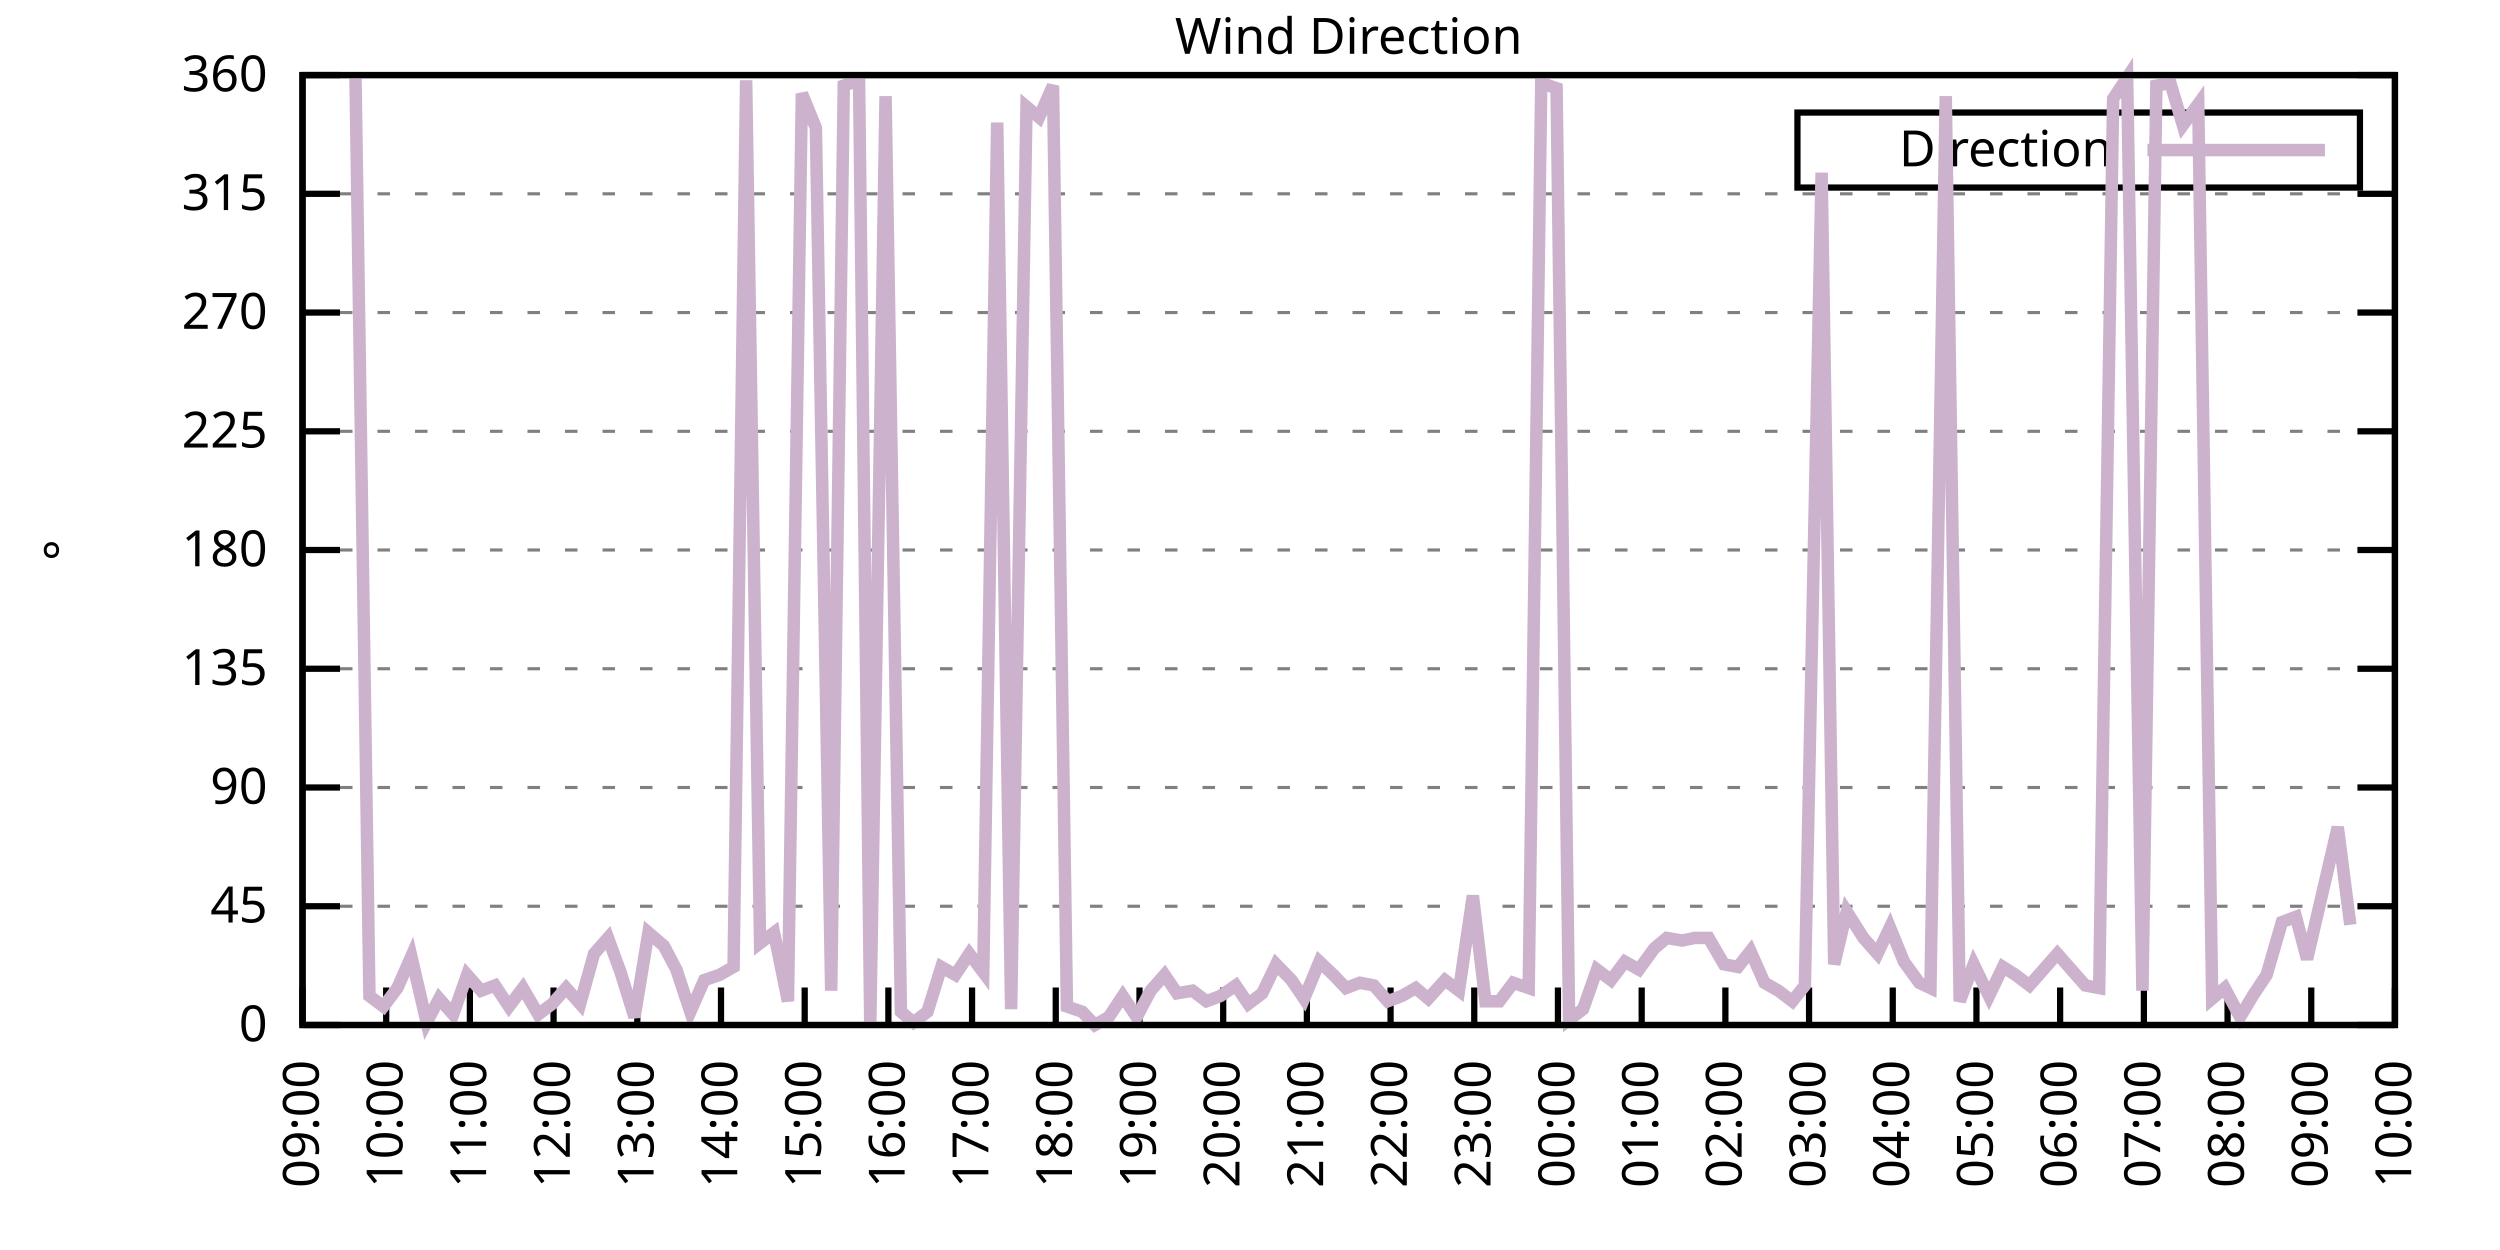
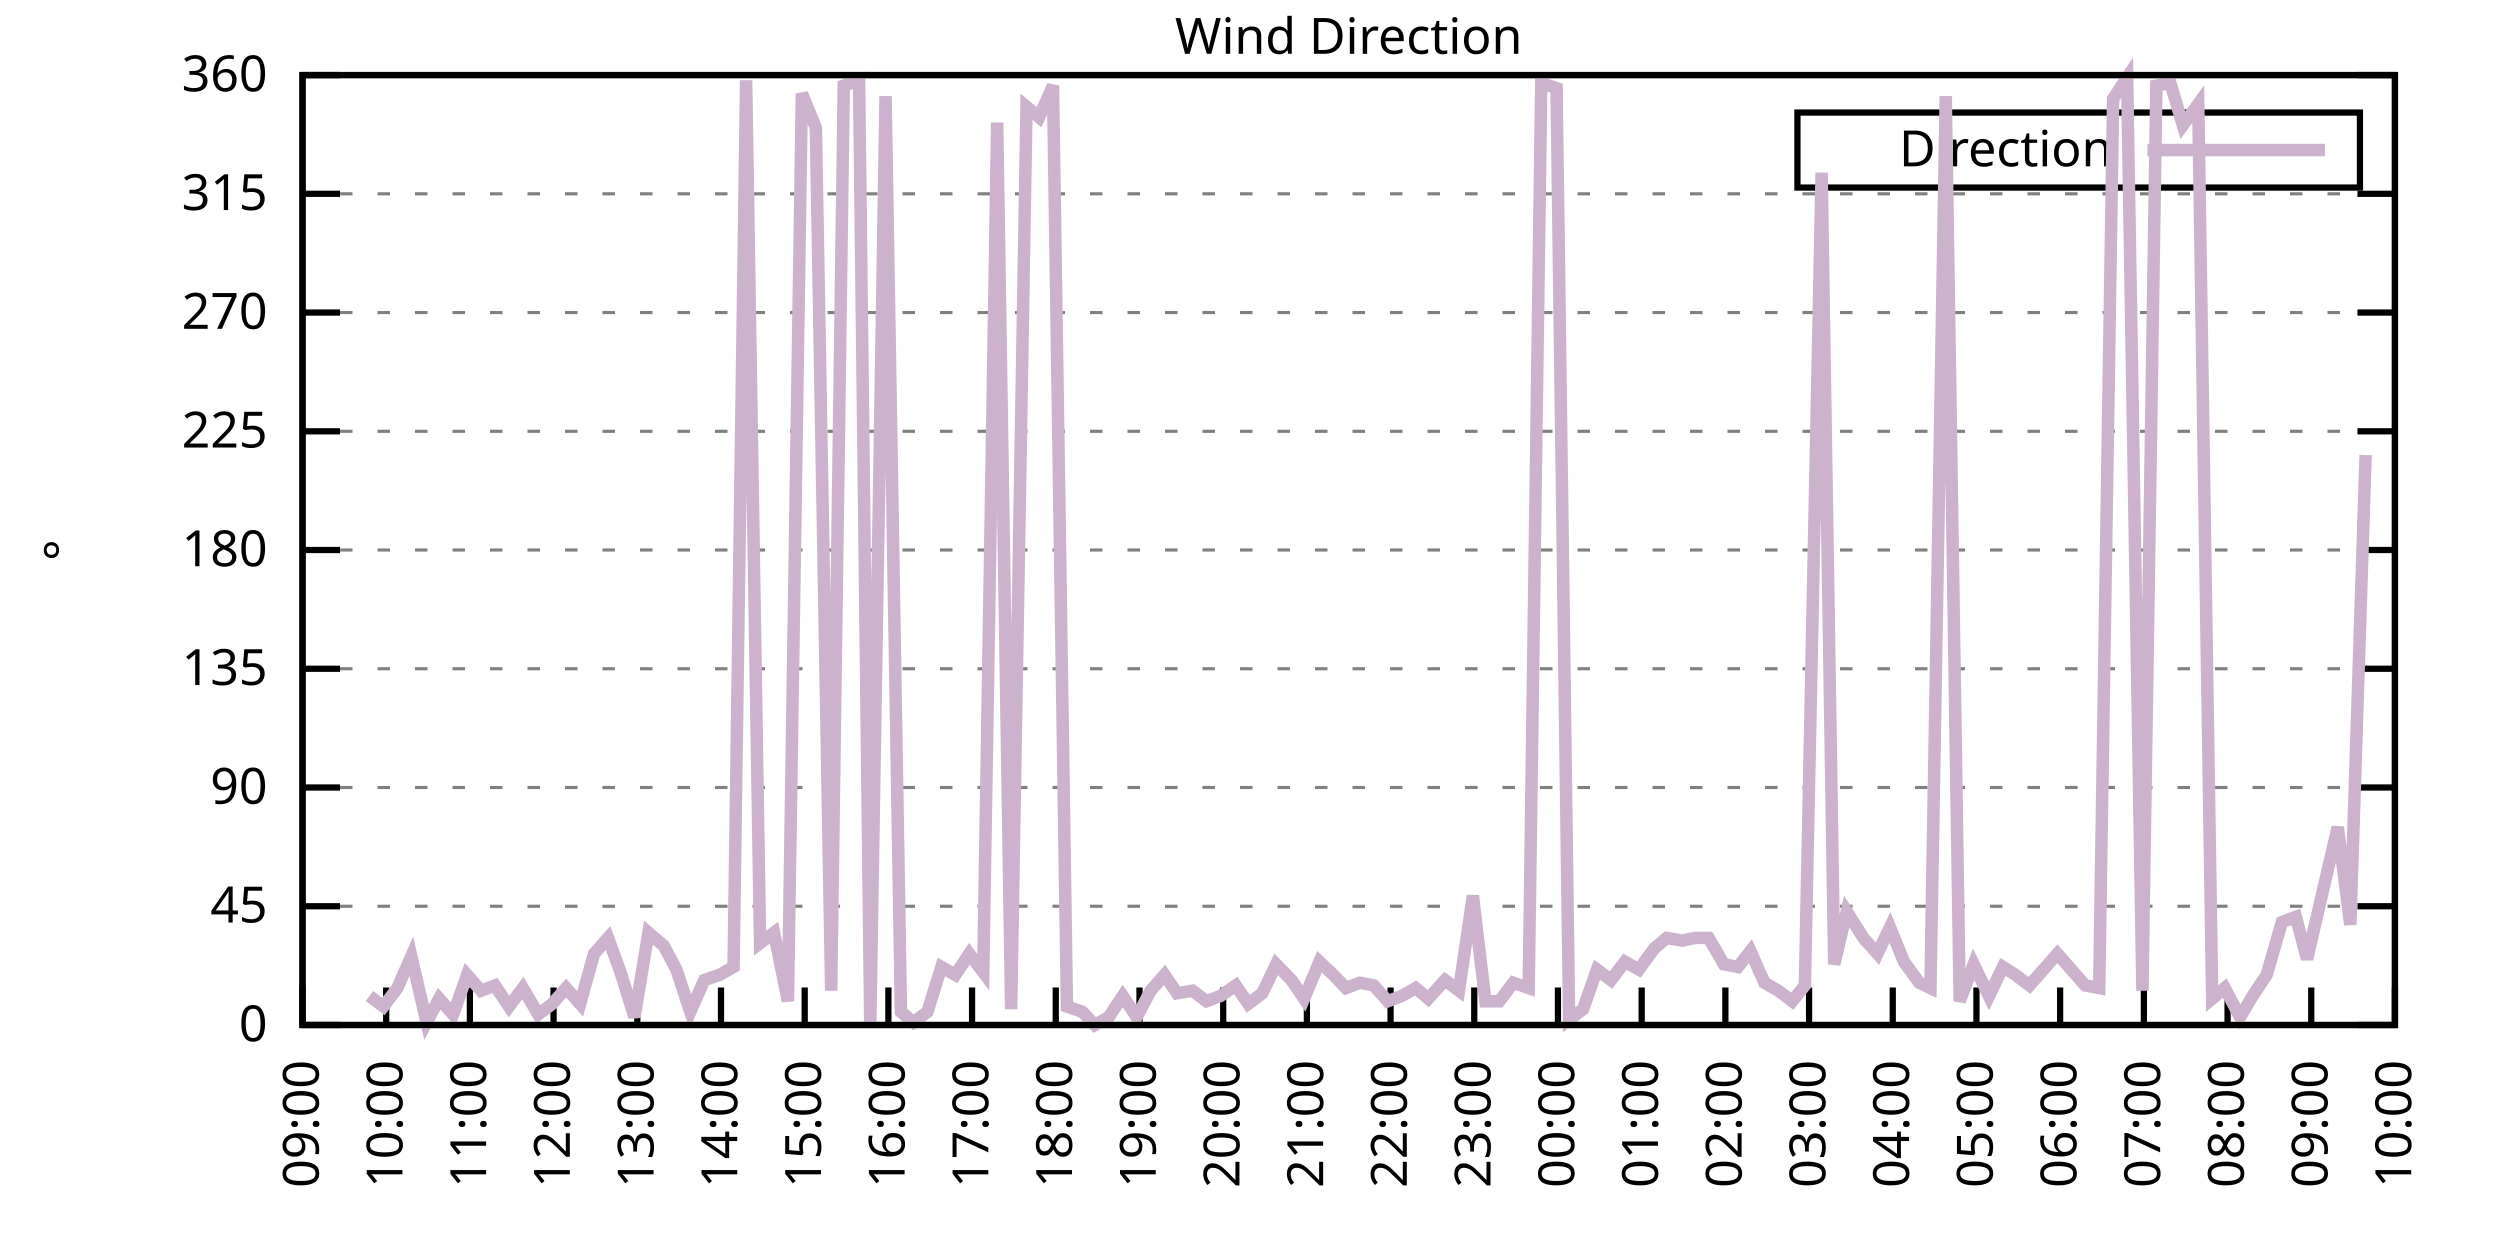
<svg xmlns="http://www.w3.org/2000/svg" xmlns:xlink="http://www.w3.org/1999/xlink" width="400" height="200" viewBox="0 0 400 200">
  <g id="gnuplot_canvas">
    <rect x="0" y="0" width="400" height="200" fill="none" />
    <defs>
      <circle id="gpDot" r="0.5" stroke-width="0.5" stroke="currentColor" />
      <path id="gpPt0" stroke-width="0.333" stroke="currentColor" d="M-1,0 h2 M0,-1 v2" />
      <path id="gpPt1" stroke-width="0.333" stroke="currentColor" d="M-1,-1 L1,1 M1,-1 L-1,1" />
      <path id="gpPt2" stroke-width="0.333" stroke="currentColor" d="M-1,0 L1,0 M0,-1 L0,1 M-1,-1 L1,1 M-1,1 L1,-1" />
      <rect id="gpPt3" stroke-width="0.333" stroke="currentColor" x="-1" y="-1" width="2" height="2" />
      <rect id="gpPt4" stroke-width="0.333" stroke="currentColor" fill="currentColor" x="-1" y="-1" width="2" height="2" />
      <circle id="gpPt5" stroke-width="0.333" stroke="currentColor" cx="0" cy="0" r="1" />
      <use xlink:href="#gpPt5" id="gpPt6" fill="currentColor" stroke="none" />
      <path id="gpPt7" stroke-width="0.333" stroke="currentColor" d="M0,-1.33 L-1.33,0.67 L1.33,0.67 z" />
      <use xlink:href="#gpPt7" id="gpPt8" fill="currentColor" stroke="none" />
      <use xlink:href="#gpPt7" id="gpPt9" stroke="currentColor" transform="rotate(180)" />
      <use xlink:href="#gpPt9" id="gpPt10" fill="currentColor" stroke="none" />
      <use xlink:href="#gpPt3" id="gpPt11" stroke="currentColor" transform="rotate(45)" />
      <use xlink:href="#gpPt11" id="gpPt12" fill="currentColor" stroke="none" />
      <path id="gpPt13" stroke-width="0.333" stroke="currentColor" d="M0,1.330 L1.265,0.411 L0.782,-1.067 L-0.782,-1.076 L-1.265,0.411 z" />
      <use xlink:href="#gpPt13" id="gpPt14" fill="currentColor" stroke="none" />
      <filter id="textbox" filterUnits="objectBoundingBox" x="0" y="0" height="1" width="1">
        <feFlood flood-color="white" flood-opacity="1" result="bgnd" />
        <feComposite in="SourceGraphic" in2="bgnd" operator="atop" />
      </filter>
      <filter id="greybox" filterUnits="objectBoundingBox" x="0" y="0" height="1" width="1">
        <feFlood flood-color="lightgrey" flood-opacity="1" result="grey" />
        <feComposite in="SourceGraphic" in2="grey" operator="atop" />
      </filter>
    </defs>
    <g fill="none" color="white" stroke="currentColor" stroke-width="1.00" stroke-linecap="butt" stroke-linejoin="miter">
</g>
    <g fill="none" color="black" stroke="currentColor" stroke-width="1.00" stroke-linecap="butt" stroke-linejoin="miter">
      <g stroke="none" shape-rendering="crispEdges">
        <polygon fill="rgb(255, 255, 255)" points="48.40,164.00 383.18,164.00 383.18,12.02 48.40,12.02 " />
      </g>
    </g>
    <g fill="none" color="black" stroke="currentColor" stroke-width="1.00" stroke-linecap="butt" stroke-linejoin="miter">
</g>
    <g fill="none" color="black" stroke="black" stroke-width="0.50" stroke-linecap="butt" stroke-linejoin="miter">
</g>
    <g fill="none" color="gray" stroke="currentColor" stroke-width="0.50" stroke-linecap="butt" stroke-linejoin="miter">
      <path stroke="gray" stroke-dasharray="2,4" class="gridline" d="M48.40,164.00 L383.19,164.00  " />
    </g>
    <g fill="none" color="gray" stroke="gray" stroke-width="1.00" stroke-linecap="butt" stroke-linejoin="miter">
</g>
    <g fill="none" color="black" stroke="currentColor" stroke-width="1.00" stroke-linecap="butt" stroke-linejoin="miter">
      <path stroke="black" d="M48.40,164.00 L54.40,164.00 M383.19,164.00 L377.19,164.00  " />
      <g transform="translate(42.80,166.60)" stroke="none" fill="black" font-family="Sans" font-size="8.00" text-anchor="end">
        <text>
          <tspan font-family="Sans"> 0</tspan>
        </text>
      </g>
    </g>
    <g fill="none" color="black" stroke="currentColor" stroke-width="1.00" stroke-linecap="butt" stroke-linejoin="miter">
</g>
    <g fill="none" color="black" stroke="black" stroke-width="0.50" stroke-linecap="butt" stroke-linejoin="miter">
</g>
    <g fill="none" color="gray" stroke="currentColor" stroke-width="0.50" stroke-linecap="butt" stroke-linejoin="miter">
      <path stroke="gray" stroke-dasharray="2,4" class="gridline" d="M48.40,145.00 L383.19,145.00  " />
    </g>
    <g fill="none" color="gray" stroke="gray" stroke-width="1.00" stroke-linecap="butt" stroke-linejoin="miter">
</g>
    <g fill="none" color="black" stroke="currentColor" stroke-width="1.00" stroke-linecap="butt" stroke-linejoin="miter">
      <path stroke="black" d="M48.40,145.00 L54.40,145.00 M383.19,145.00 L377.19,145.00  " />
      <g transform="translate(42.80,147.60)" stroke="none" fill="black" font-family="Sans" font-size="8.00" text-anchor="end">
        <text>
          <tspan font-family="Sans"> 45</tspan>
        </text>
      </g>
    </g>
    <g fill="none" color="black" stroke="currentColor" stroke-width="1.00" stroke-linecap="butt" stroke-linejoin="miter">
</g>
    <g fill="none" color="black" stroke="black" stroke-width="0.50" stroke-linecap="butt" stroke-linejoin="miter">
</g>
    <g fill="none" color="gray" stroke="currentColor" stroke-width="0.50" stroke-linecap="butt" stroke-linejoin="miter">
      <path stroke="gray" stroke-dasharray="2,4" class="gridline" d="M48.40,126.00 L383.19,126.00  " />
    </g>
    <g fill="none" color="gray" stroke="gray" stroke-width="1.00" stroke-linecap="butt" stroke-linejoin="miter">
</g>
    <g fill="none" color="black" stroke="currentColor" stroke-width="1.00" stroke-linecap="butt" stroke-linejoin="miter">
      <path stroke="black" d="M48.40,126.00 L54.40,126.00 M383.19,126.00 L377.19,126.00  " />
      <g transform="translate(42.80,128.60)" stroke="none" fill="black" font-family="Sans" font-size="8.00" text-anchor="end">
        <text>
          <tspan font-family="Sans"> 90</tspan>
        </text>
      </g>
    </g>
    <g fill="none" color="black" stroke="currentColor" stroke-width="1.00" stroke-linecap="butt" stroke-linejoin="miter">
</g>
    <g fill="none" color="black" stroke="black" stroke-width="0.50" stroke-linecap="butt" stroke-linejoin="miter">
</g>
    <g fill="none" color="gray" stroke="currentColor" stroke-width="0.50" stroke-linecap="butt" stroke-linejoin="miter">
      <path stroke="gray" stroke-dasharray="2,4" class="gridline" d="M48.40,107.00 L383.19,107.00  " />
    </g>
    <g fill="none" color="gray" stroke="gray" stroke-width="1.00" stroke-linecap="butt" stroke-linejoin="miter">
</g>
    <g fill="none" color="black" stroke="currentColor" stroke-width="1.00" stroke-linecap="butt" stroke-linejoin="miter">
      <path stroke="black" d="M48.40,107.00 L54.40,107.00 M383.19,107.00 L377.19,107.00  " />
      <g transform="translate(42.80,109.60)" stroke="none" fill="black" font-family="Sans" font-size="8.00" text-anchor="end">
        <text>
          <tspan font-family="Sans"> 135</tspan>
        </text>
      </g>
    </g>
    <g fill="none" color="black" stroke="currentColor" stroke-width="1.00" stroke-linecap="butt" stroke-linejoin="miter">
</g>
    <g fill="none" color="black" stroke="black" stroke-width="0.50" stroke-linecap="butt" stroke-linejoin="miter">
</g>
    <g fill="none" color="gray" stroke="currentColor" stroke-width="0.50" stroke-linecap="butt" stroke-linejoin="miter">
      <path stroke="gray" stroke-dasharray="2,4" class="gridline" d="M48.40,88.00 L383.19,88.00  " />
    </g>
    <g fill="none" color="gray" stroke="gray" stroke-width="1.00" stroke-linecap="butt" stroke-linejoin="miter">
</g>
    <g fill="none" color="black" stroke="currentColor" stroke-width="1.00" stroke-linecap="butt" stroke-linejoin="miter">
      <path stroke="black" d="M48.40,88.00 L54.40,88.00 M383.19,88.00 L377.19,88.00  " />
      <g transform="translate(42.80,90.60)" stroke="none" fill="black" font-family="Sans" font-size="8.00" text-anchor="end">
        <text>
          <tspan font-family="Sans"> 180</tspan>
        </text>
      </g>
    </g>
    <g fill="none" color="black" stroke="currentColor" stroke-width="1.00" stroke-linecap="butt" stroke-linejoin="miter">
</g>
    <g fill="none" color="black" stroke="black" stroke-width="0.50" stroke-linecap="butt" stroke-linejoin="miter">
</g>
    <g fill="none" color="gray" stroke="currentColor" stroke-width="0.50" stroke-linecap="butt" stroke-linejoin="miter">
      <path stroke="gray" stroke-dasharray="2,4" class="gridline" d="M48.40,69.01 L383.19,69.01  " />
    </g>
    <g fill="none" color="gray" stroke="gray" stroke-width="1.00" stroke-linecap="butt" stroke-linejoin="miter">
</g>
    <g fill="none" color="black" stroke="currentColor" stroke-width="1.00" stroke-linecap="butt" stroke-linejoin="miter">
      <path stroke="black" d="M48.40,69.01 L54.40,69.01 M383.19,69.01 L377.19,69.01  " />
      <g transform="translate(42.80,71.61)" stroke="none" fill="black" font-family="Sans" font-size="8.00" text-anchor="end">
        <text>
          <tspan font-family="Sans"> 225</tspan>
        </text>
      </g>
    </g>
    <g fill="none" color="black" stroke="currentColor" stroke-width="1.00" stroke-linecap="butt" stroke-linejoin="miter">
</g>
    <g fill="none" color="black" stroke="black" stroke-width="0.50" stroke-linecap="butt" stroke-linejoin="miter">
</g>
    <g fill="none" color="gray" stroke="currentColor" stroke-width="0.50" stroke-linecap="butt" stroke-linejoin="miter">
      <path stroke="gray" stroke-dasharray="2,4" class="gridline" d="M48.40,50.01 L383.19,50.01  " />
    </g>
    <g fill="none" color="gray" stroke="gray" stroke-width="1.00" stroke-linecap="butt" stroke-linejoin="miter">
</g>
    <g fill="none" color="black" stroke="currentColor" stroke-width="1.00" stroke-linecap="butt" stroke-linejoin="miter">
      <path stroke="black" d="M48.40,50.01 L54.40,50.01 M383.19,50.01 L377.19,50.01  " />
      <g transform="translate(42.80,52.61)" stroke="none" fill="black" font-family="Sans" font-size="8.00" text-anchor="end">
        <text>
          <tspan font-family="Sans"> 270</tspan>
        </text>
      </g>
    </g>
    <g fill="none" color="black" stroke="currentColor" stroke-width="1.00" stroke-linecap="butt" stroke-linejoin="miter">
</g>
    <g fill="none" color="black" stroke="black" stroke-width="0.50" stroke-linecap="butt" stroke-linejoin="miter">
</g>
    <g fill="none" color="gray" stroke="currentColor" stroke-width="0.50" stroke-linecap="butt" stroke-linejoin="miter">
      <path stroke="gray" stroke-dasharray="2,4" class="gridline" d="M48.40,31.01 L383.19,31.01  " />
    </g>
    <g fill="none" color="gray" stroke="gray" stroke-width="1.00" stroke-linecap="butt" stroke-linejoin="miter">
</g>
    <g fill="none" color="black" stroke="currentColor" stroke-width="1.00" stroke-linecap="butt" stroke-linejoin="miter">
      <path stroke="black" d="M48.40,31.01 L54.40,31.01 M383.19,31.01 L377.19,31.01  " />
      <g transform="translate(42.80,33.61)" stroke="none" fill="black" font-family="Sans" font-size="8.00" text-anchor="end">
        <text>
          <tspan font-family="Sans"> 315</tspan>
        </text>
      </g>
    </g>
    <g fill="none" color="black" stroke="currentColor" stroke-width="1.00" stroke-linecap="butt" stroke-linejoin="miter">
</g>
    <g fill="none" color="black" stroke="black" stroke-width="0.50" stroke-linecap="butt" stroke-linejoin="miter">
</g>
    <g fill="none" color="gray" stroke="currentColor" stroke-width="0.50" stroke-linecap="butt" stroke-linejoin="miter">
      <path stroke="gray" stroke-dasharray="2,4" class="gridline" d="M48.40,12.01 L383.19,12.01  " />
    </g>
    <g fill="none" color="gray" stroke="gray" stroke-width="1.00" stroke-linecap="butt" stroke-linejoin="miter">
</g>
    <g fill="none" color="black" stroke="currentColor" stroke-width="1.00" stroke-linecap="butt" stroke-linejoin="miter">
      <path stroke="black" d="M48.40,12.01 L54.40,12.01 M383.19,12.01 L377.19,12.01  " />
      <g transform="translate(42.80,14.61)" stroke="none" fill="black" font-family="Sans" font-size="8.00" text-anchor="end">
        <text>
          <tspan font-family="Sans"> 360</tspan>
        </text>
      </g>
    </g>
    <g fill="none" color="black" stroke="currentColor" stroke-width="1.00" stroke-linecap="butt" stroke-linejoin="miter">
      <path stroke="black" d="M48.40,164.00 L48.40,158.00  " />
      <g transform="translate(51.00,169.60) rotate(270.00)" stroke="none" fill="black" font-family="Sans" font-size="8.00" text-anchor="end">
        <text>
          <tspan font-family="Sans">09:00</tspan>
        </text>
      </g>
    </g>
    <g fill="none" color="black" stroke="currentColor" stroke-width="1.00" stroke-linecap="butt" stroke-linejoin="miter">
      <path stroke="black" d="M61.79,164.00 L61.79,158.00  " />
      <g transform="translate(64.39,169.60) rotate(270.00)" stroke="none" fill="black" font-family="Sans" font-size="8.00" text-anchor="end">
        <text>
          <tspan font-family="Sans">10:00</tspan>
        </text>
      </g>
    </g>
    <g fill="none" color="black" stroke="currentColor" stroke-width="1.00" stroke-linecap="butt" stroke-linejoin="miter">
      <path stroke="black" d="M75.18,164.00 L75.18,158.00  " />
      <g transform="translate(77.78,169.60) rotate(270.00)" stroke="none" fill="black" font-family="Sans" font-size="8.00" text-anchor="end">
        <text>
          <tspan font-family="Sans">11:00</tspan>
        </text>
      </g>
    </g>
    <g fill="none" color="black" stroke="currentColor" stroke-width="1.00" stroke-linecap="butt" stroke-linejoin="miter">
      <path stroke="black" d="M88.57,164.00 L88.57,158.00  " />
      <g transform="translate(91.17,169.60) rotate(270.00)" stroke="none" fill="black" font-family="Sans" font-size="8.00" text-anchor="end">
        <text>
          <tspan font-family="Sans">12:00</tspan>
        </text>
      </g>
    </g>
    <g fill="none" color="black" stroke="currentColor" stroke-width="1.00" stroke-linecap="butt" stroke-linejoin="miter">
      <path stroke="black" d="M101.97,164.00 L101.97,158.00  " />
      <g transform="translate(104.57,169.60) rotate(270.00)" stroke="none" fill="black" font-family="Sans" font-size="8.00" text-anchor="end">
        <text>
          <tspan font-family="Sans">13:00</tspan>
        </text>
      </g>
    </g>
    <g fill="none" color="black" stroke="currentColor" stroke-width="1.00" stroke-linecap="butt" stroke-linejoin="miter">
      <path stroke="black" d="M115.36,164.00 L115.36,158.00  " />
      <g transform="translate(117.96,169.60) rotate(270.00)" stroke="none" fill="black" font-family="Sans" font-size="8.00" text-anchor="end">
        <text>
          <tspan font-family="Sans">14:00</tspan>
        </text>
      </g>
    </g>
    <g fill="none" color="black" stroke="currentColor" stroke-width="1.00" stroke-linecap="butt" stroke-linejoin="miter">
      <path stroke="black" d="M128.75,164.00 L128.75,158.00  " />
      <g transform="translate(131.35,169.60) rotate(270.00)" stroke="none" fill="black" font-family="Sans" font-size="8.00" text-anchor="end">
        <text>
          <tspan font-family="Sans">15:00</tspan>
        </text>
      </g>
    </g>
    <g fill="none" color="black" stroke="currentColor" stroke-width="1.00" stroke-linecap="butt" stroke-linejoin="miter">
      <path stroke="black" d="M142.14,164.00 L142.14,158.00  " />
      <g transform="translate(144.74,169.60) rotate(270.00)" stroke="none" fill="black" font-family="Sans" font-size="8.00" text-anchor="end">
        <text>
          <tspan font-family="Sans">16:00</tspan>
        </text>
      </g>
    </g>
    <g fill="none" color="black" stroke="currentColor" stroke-width="1.00" stroke-linecap="butt" stroke-linejoin="miter">
      <path stroke="black" d="M155.53,164.00 L155.53,158.00  " />
      <g transform="translate(158.13,169.60) rotate(270.00)" stroke="none" fill="black" font-family="Sans" font-size="8.00" text-anchor="end">
        <text>
          <tspan font-family="Sans">17:00</tspan>
        </text>
      </g>
    </g>
    <g fill="none" color="black" stroke="currentColor" stroke-width="1.00" stroke-linecap="butt" stroke-linejoin="miter">
      <path stroke="black" d="M168.92,164.00 L168.92,158.00  " />
      <g transform="translate(171.52,169.60) rotate(270.00)" stroke="none" fill="black" font-family="Sans" font-size="8.00" text-anchor="end">
        <text>
          <tspan font-family="Sans">18:00</tspan>
        </text>
      </g>
    </g>
    <g fill="none" color="black" stroke="currentColor" stroke-width="1.00" stroke-linecap="butt" stroke-linejoin="miter">
      <path stroke="black" d="M182.32,164.00 L182.32,158.00  " />
      <g transform="translate(184.92,169.60) rotate(270.00)" stroke="none" fill="black" font-family="Sans" font-size="8.00" text-anchor="end">
        <text>
          <tspan font-family="Sans">19:00</tspan>
        </text>
      </g>
    </g>
    <g fill="none" color="black" stroke="currentColor" stroke-width="1.00" stroke-linecap="butt" stroke-linejoin="miter">
      <path stroke="black" d="M195.71,164.00 L195.71,158.00  " />
      <g transform="translate(198.31,169.60) rotate(270.00)" stroke="none" fill="black" font-family="Sans" font-size="8.00" text-anchor="end">
        <text>
          <tspan font-family="Sans">20:00</tspan>
        </text>
      </g>
    </g>
    <g fill="none" color="black" stroke="currentColor" stroke-width="1.00" stroke-linecap="butt" stroke-linejoin="miter">
      <path stroke="black" d="M209.10,164.00 L209.10,158.00  " />
      <g transform="translate(211.70,169.60) rotate(270.00)" stroke="none" fill="black" font-family="Sans" font-size="8.00" text-anchor="end">
        <text>
          <tspan font-family="Sans">21:00</tspan>
        </text>
      </g>
    </g>
    <g fill="none" color="black" stroke="currentColor" stroke-width="1.00" stroke-linecap="butt" stroke-linejoin="miter">
      <path stroke="black" d="M222.49,164.00 L222.49,158.00  " />
      <g transform="translate(225.09,169.60) rotate(270.00)" stroke="none" fill="black" font-family="Sans" font-size="8.00" text-anchor="end">
        <text>
          <tspan font-family="Sans">22:00</tspan>
        </text>
      </g>
    </g>
    <g fill="none" color="black" stroke="currentColor" stroke-width="1.00" stroke-linecap="butt" stroke-linejoin="miter">
      <path stroke="black" d="M235.88,164.00 L235.88,158.00  " />
      <g transform="translate(238.48,169.60) rotate(270.00)" stroke="none" fill="black" font-family="Sans" font-size="8.00" text-anchor="end">
        <text>
          <tspan font-family="Sans">23:00</tspan>
        </text>
      </g>
    </g>
    <g fill="none" color="black" stroke="currentColor" stroke-width="1.00" stroke-linecap="butt" stroke-linejoin="miter">
      <path stroke="black" d="M249.27,164.00 L249.27,158.00  " />
      <g transform="translate(251.87,169.60) rotate(270.00)" stroke="none" fill="black" font-family="Sans" font-size="8.00" text-anchor="end">
        <text>
          <tspan font-family="Sans">00:00</tspan>
        </text>
      </g>
    </g>
    <g fill="none" color="black" stroke="currentColor" stroke-width="1.00" stroke-linecap="butt" stroke-linejoin="miter">
      <path stroke="black" d="M262.67,164.00 L262.67,158.00  " />
      <g transform="translate(265.27,169.60) rotate(270.00)" stroke="none" fill="black" font-family="Sans" font-size="8.00" text-anchor="end">
        <text>
          <tspan font-family="Sans">01:00</tspan>
        </text>
      </g>
    </g>
    <g fill="none" color="black" stroke="currentColor" stroke-width="1.00" stroke-linecap="butt" stroke-linejoin="miter">
      <path stroke="black" d="M276.06,164.00 L276.06,158.00  " />
      <g transform="translate(278.66,169.60) rotate(270.00)" stroke="none" fill="black" font-family="Sans" font-size="8.00" text-anchor="end">
        <text>
          <tspan font-family="Sans">02:00</tspan>
        </text>
      </g>
    </g>
    <g fill="none" color="black" stroke="currentColor" stroke-width="1.00" stroke-linecap="butt" stroke-linejoin="miter">
      <path stroke="black" d="M289.45,164.00 L289.45,158.00  " />
      <g transform="translate(292.05,169.60) rotate(270.00)" stroke="none" fill="black" font-family="Sans" font-size="8.00" text-anchor="end">
        <text>
          <tspan font-family="Sans">03:00</tspan>
        </text>
      </g>
    </g>
    <g fill="none" color="black" stroke="currentColor" stroke-width="1.00" stroke-linecap="butt" stroke-linejoin="miter">
      <path stroke="black" d="M302.84,164.00 L302.84,158.00  " />
      <g transform="translate(305.44,169.60) rotate(270.00)" stroke="none" fill="black" font-family="Sans" font-size="8.00" text-anchor="end">
        <text>
          <tspan font-family="Sans">04:00</tspan>
        </text>
      </g>
    </g>
    <g fill="none" color="black" stroke="currentColor" stroke-width="1.00" stroke-linecap="butt" stroke-linejoin="miter">
      <path stroke="black" d="M316.23,164.00 L316.23,158.00  " />
      <g transform="translate(318.83,169.60) rotate(270.00)" stroke="none" fill="black" font-family="Sans" font-size="8.00" text-anchor="end">
        <text>
          <tspan font-family="Sans">05:00</tspan>
        </text>
      </g>
    </g>
    <g fill="none" color="black" stroke="currentColor" stroke-width="1.00" stroke-linecap="butt" stroke-linejoin="miter">
      <path stroke="black" d="M329.62,164.00 L329.62,158.00  " />
      <g transform="translate(332.22,169.60) rotate(270.00)" stroke="none" fill="black" font-family="Sans" font-size="8.00" text-anchor="end">
        <text>
          <tspan font-family="Sans">06:00</tspan>
        </text>
      </g>
    </g>
    <g fill="none" color="black" stroke="currentColor" stroke-width="1.00" stroke-linecap="butt" stroke-linejoin="miter">
      <path stroke="black" d="M343.02,164.00 L343.02,158.00  " />
      <g transform="translate(345.62,169.60) rotate(270.00)" stroke="none" fill="black" font-family="Sans" font-size="8.00" text-anchor="end">
        <text>
          <tspan font-family="Sans">07:00</tspan>
        </text>
      </g>
    </g>
    <g fill="none" color="black" stroke="currentColor" stroke-width="1.00" stroke-linecap="butt" stroke-linejoin="miter">
      <path stroke="black" d="M356.41,164.00 L356.41,158.00  " />
      <g transform="translate(359.01,169.60) rotate(270.00)" stroke="none" fill="black" font-family="Sans" font-size="8.00" text-anchor="end">
        <text>
          <tspan font-family="Sans">08:00</tspan>
        </text>
      </g>
    </g>
    <g fill="none" color="black" stroke="currentColor" stroke-width="1.00" stroke-linecap="butt" stroke-linejoin="miter">
      <path stroke="black" d="M369.80,164.00 L369.80,158.00  " />
      <g transform="translate(372.40,169.60) rotate(270.00)" stroke="none" fill="black" font-family="Sans" font-size="8.00" text-anchor="end">
        <text>
          <tspan font-family="Sans">09:00</tspan>
        </text>
      </g>
    </g>
    <g fill="none" color="black" stroke="currentColor" stroke-width="1.00" stroke-linecap="butt" stroke-linejoin="miter">
      <path stroke="black" d="M383.19,164.00 L383.19,158.00  " />
      <g transform="translate(385.79,169.60) rotate(270.00)" stroke="none" fill="black" font-family="Sans" font-size="8.00" text-anchor="end">
        <text>
          <tspan font-family="Sans">10:00</tspan>
        </text>
      </g>
    </g>
    <g fill="none" color="black" stroke="currentColor" stroke-width="1.00" stroke-linecap="butt" stroke-linejoin="miter">
</g>
    <g fill="none" color="black" stroke="currentColor" stroke-width="1.00" stroke-linecap="butt" stroke-linejoin="miter">
      <path stroke="black" d="M48.40,12.01 L48.40,164.00 L383.19,164.00 L383.19,12.01 L48.40,12.01 Z  " />
    </g>
    <g fill="none" color="black" stroke="currentColor" stroke-width="1.00" stroke-linecap="butt" stroke-linejoin="miter">
</g>
    <g fill="none" color="black" stroke="currentColor" stroke-width="1.00" stroke-linecap="butt" stroke-linejoin="miter">
      <path stroke="black" d="M287.59,30.01 L287.59,18.01 L377.59,18.01 L377.59,30.01 L287.59,30.01 Z  " />
    </g>
    <g id="Wind_direction_plot_1">
      <g fill="none" color="white" stroke="black" stroke-width="2.00" stroke-linecap="butt" stroke-linejoin="miter">
</g>
      <g fill="none" color="black" stroke="currentColor" stroke-width="2.00" stroke-linecap="butt" stroke-linejoin="miter">
        <g transform="translate(337.99,26.61)" stroke="none" fill="black" font-family="Sans" font-size="8.00" text-anchor="end">
          <text>
            <tspan font-family="Sans">Direction</tspan>
          </text>
        </g>
      </g>
      <g fill="none" color="black" stroke="currentColor" stroke-width="2.00" stroke-linecap="butt" stroke-linejoin="miter">
-         <path stroke="rgb(204, 178, 204)" d="M343.59,24.01 L371.99,24.01 M56.88,12.43 L59.11,159.36 L61.35,161.04 L63.58,158.09 L65.81,153.02 L68.26,163.58   L70.27,159.78 L72.50,162.31 L74.74,155.98 L76.97,158.51 L79.20,157.67 L81.43,161.04 L83.66,158.09 L86.12,162.31   L88.35,160.62 L90.58,158.09 L92.82,160.62 L95.05,152.60 L97.28,150.07 L99.29,155.56 L101.52,162.73 L103.75,149.22   L106.21,151.33 L108.22,155.13 L110.45,161.89 L112.68,156.82 L115.13,155.98 L117.37,154.71 L119.38,12.85 L121.61,150.91   L123.84,149.22 L126.07,160.20 L128.30,14.97 L130.54,20.45 L132.99,158.51 L135.00,13.70 L137.45,12.85 L139.24,164.00   L141.69,15.39 L144.15,161.89 L146.16,163.58 L148.39,161.89 L150.62,154.71 L152.85,155.98 L155.09,152.60 L157.32,155.56   L159.55,19.61 L161.78,161.47 L164.24,17.08 L166.25,18.77 L168.48,13.70 L170.71,161.04 L173.17,161.89 L175.17,164.00   L177.41,162.73 L179.64,159.36 L181.87,162.73 L184.10,158.51 L186.33,155.98 L188.34,158.93 L190.80,158.51 L193.03,160.20   L195.26,159.36 L197.72,157.67 L199.73,160.62 L201.96,158.93 L204.19,154.29 L206.64,156.82 L208.65,159.78 L211.11,153.87   L213.34,155.98 L215.35,158.09 L217.58,157.24 L219.81,157.67 L222.04,160.20 L224.28,159.36 L226.51,158.09 L228.52,159.78   L231.20,156.82 L233.43,158.51 L235.66,143.31 L237.67,160.20 L239.90,160.20 L242.13,157.24 L244.59,158.09 L246.60,13.28   L249.05,14.12 L251.06,163.16 L253.29,161.47 L255.52,155.13 L257.76,156.82 L259.99,153.87 L262.22,155.13 L264.67,151.76   L266.68,150.07 L269.14,150.49 L271.15,150.07 L273.38,150.07 L275.83,154.29 L278.07,154.71 L280.07,152.18 L282.31,157.24   L284.54,158.51 L286.77,160.20 L288.78,157.67 L291.46,27.63 L293.47,154.29 L295.48,145.85 L298.15,150.07 L300.39,152.60   L302.39,148.38 L304.63,153.87 L307.08,157.24 L308.87,158.09 L311.32,15.39 L313.55,160.20 L315.79,154.29 L318.24,159.36   L320.47,154.71 L322.48,155.98 L324.71,157.67 L326.95,155.13 L329.18,152.60 L333.64,157.67 L335.87,158.09 L338.10,15.81   L340.34,12.43 L342.79,158.51 L345.02,13.70 L347.26,13.28 L349.26,20.03 L351.72,16.65 L353.95,159.78 L355.96,158.09   L358.42,162.73 L360.42,159.36 L362.66,155.98 L365.11,147.53 L367.34,146.69 L369.13,153.45 L371.58,142.89 L374.04,132.34   L376.05,147.96  " />
+         <path stroke="rgb(204, 178, 204)" d="M343.59,24.01 L371.99,24.01 M59.11,159.36 L61.35,161.04 L63.58,158.09 L65.81,153.02 L68.26,163.58 L70.27,159.78   L72.50,162.31 L74.74,155.98 L76.97,158.51 L79.20,157.67 L81.43,161.04 L83.66,158.09 L86.12,162.31 L88.35,160.62   L90.58,158.09 L92.82,160.62 L95.05,152.60 L97.28,150.07 L99.29,155.56 L101.52,162.73 L103.75,149.22 L106.21,151.33   L108.22,155.13 L110.45,161.89 L112.68,156.82 L115.13,155.98 L117.37,154.71 L119.38,12.85 L121.61,150.91 L123.84,149.22   L126.07,160.20 L128.30,14.97 L130.54,20.45 L132.99,158.51 L135.00,13.70 L137.45,12.85 L139.24,164.00 L141.69,15.39   L144.15,161.89 L146.16,163.58 L148.39,161.89 L150.62,154.71 L152.85,155.98 L155.09,152.60 L157.32,155.56 L159.55,19.61   L161.78,161.47 L164.24,17.08 L166.25,18.77 L168.48,13.70 L170.71,161.04 L173.17,161.89 L175.17,164.00 L177.41,162.73   L179.64,159.36 L181.87,162.73 L184.10,158.51 L186.33,155.98 L188.34,158.93 L190.80,158.51 L193.03,160.20 L195.26,159.36   L197.72,157.67 L199.73,160.62 L201.96,158.93 L204.19,154.29 L206.64,156.82 L208.65,159.78 L211.11,153.87 L213.34,155.98   L215.35,158.09 L217.58,157.24 L219.81,157.67 L222.04,160.20 L224.28,159.36 L226.51,158.09 L228.52,159.78 L231.20,156.82   L233.43,158.51 L235.66,143.31 L237.67,160.20 L239.90,160.20 L242.13,157.24 L244.59,158.09 L246.60,13.28 L249.05,14.12   L251.06,163.16 L253.29,161.47 L255.52,155.13 L257.76,156.82 L259.99,153.87 L262.22,155.13 L264.67,151.76 L266.68,150.07   L269.14,150.49 L271.15,150.07 L273.38,150.07 L275.83,154.29 L278.07,154.71 L280.07,152.18 L282.31,157.24 L284.54,158.51   L286.77,160.20 L288.78,157.67 L291.46,27.63 L293.47,154.29 L295.48,145.85 L298.15,150.07 L300.39,152.60 L302.39,148.38   L304.63,153.87 L307.08,157.24 L308.87,158.09 L311.32,15.39 L313.55,160.20 L315.79,154.29 L318.24,159.36 L320.47,154.71   L322.48,155.98 L324.71,157.67 L326.95,155.13 L329.18,152.60 L333.64,157.67 L335.87,158.09 L338.10,15.81 L340.34,12.43   L342.79,158.51 L345.02,13.70 L347.26,13.28 L349.26,20.03 L351.72,16.65 L353.95,159.78 L355.96,158.09 L358.42,162.73   L360.42,159.36 L362.66,155.98 L365.11,147.53 L367.34,146.69 L369.13,153.45 L371.58,142.89 L374.04,132.34 L376.05,147.96   L378.50,72.81  " />
      </g>
    </g>
    <g fill="none" color="black" stroke="currentColor" stroke-width="2.00" stroke-linecap="butt" stroke-linejoin="miter">
</g>
    <g fill="none" color="black" stroke="black" stroke-width="1.00" stroke-linecap="butt" stroke-linejoin="miter">
</g>
    <g fill="none" color="black" stroke="currentColor" stroke-width="1.00" stroke-linecap="butt" stroke-linejoin="miter">
      <path stroke="black" d="M48.40,12.01 L48.40,164.00 L383.19,164.00 L383.19,12.01 L48.40,12.01 Z  " />
      <g transform="translate(12.80,88.01) rotate(270.00)" stroke="none" fill="black" font-family="Sans" font-size="8.00" text-anchor="middle">
        <text>
          <tspan font-family="Sans">°</tspan>
        </text>
      </g>
    </g>
    <g fill="none" color="black" stroke="currentColor" stroke-width="1.00" stroke-linecap="butt" stroke-linejoin="miter">
</g>
    <g fill="none" color="black" stroke="currentColor" stroke-width="1.00" stroke-linecap="butt" stroke-linejoin="miter">
      <g transform="translate(215.79,8.61)" stroke="none" fill="black" font-family="Sans" font-size="8.00" text-anchor="middle">
        <text>
          <tspan font-family="Sans">Wind Direction</tspan>
        </text>
      </g>
    </g>
    <g fill="none" color="black" stroke="currentColor" stroke-width="1.00" stroke-linecap="butt" stroke-linejoin="miter">
</g>
  </g>
</svg>
